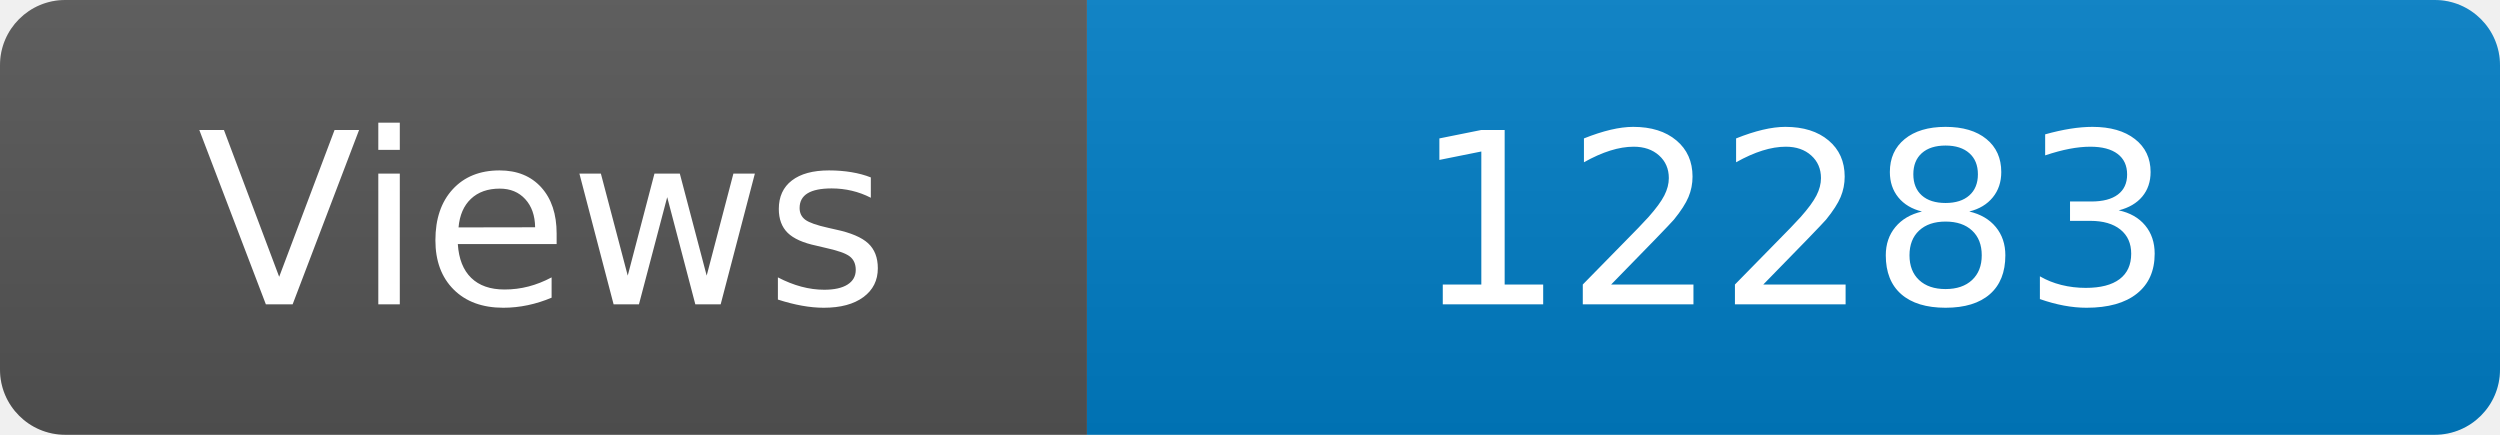
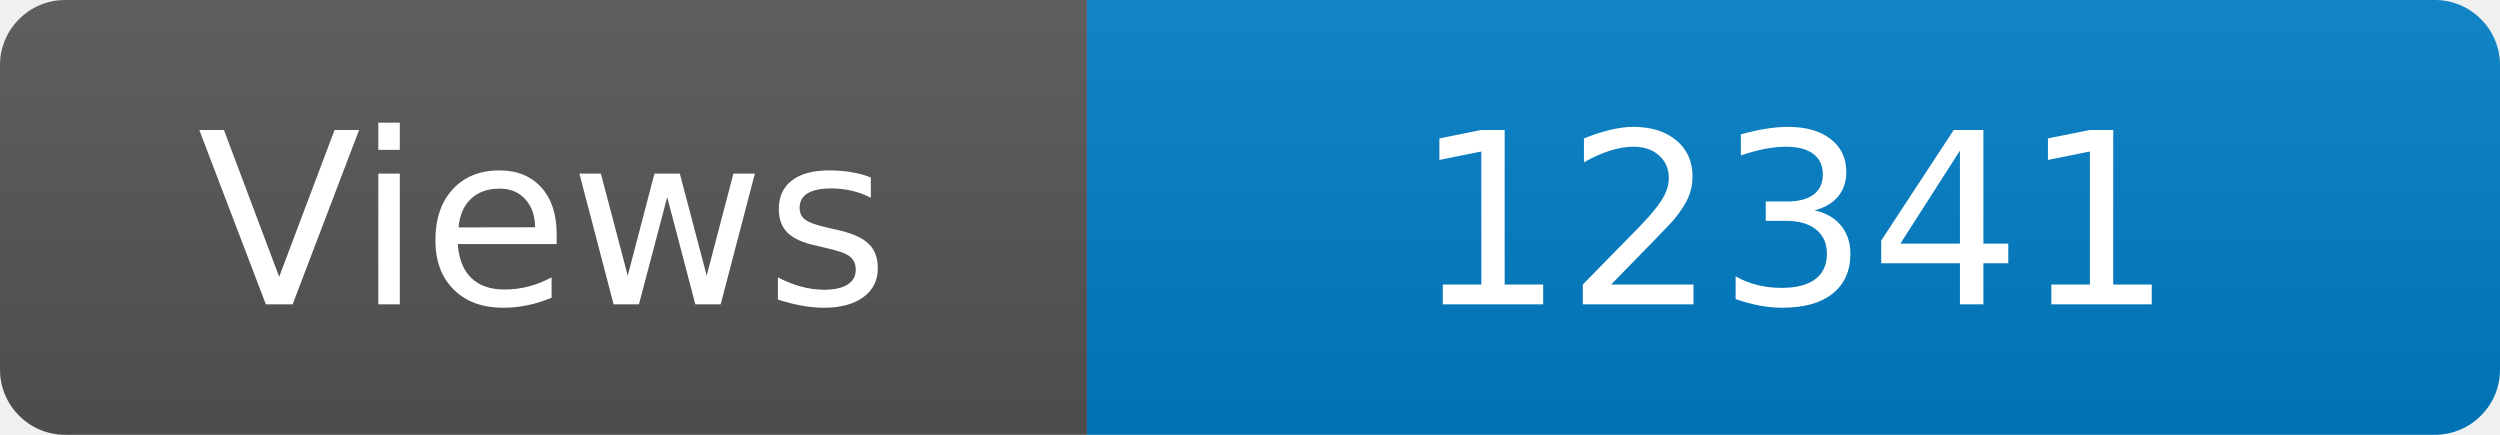
<svg xmlns="http://www.w3.org/2000/svg" width="115" height="20" role="img" aria-label="Maintained?: yes">
  <linearGradient id="s" x2="0" y2="100%">
    <stop offset="0" stop-color="#bbb" stop-opacity=".1" />
    <stop offset="1" stop-opacity=".1" />
  </linearGradient>
  <clipPath id="r">
    <rect width="115" height="20" rx="3" fill="#fff" />
  </clipPath>
  <g clip-path="url(#r)">
    <rect width="50" height="20" fill="#555" />
    <rect x="50" width="160" height="20" fill="#007ec6" />
    <rect width="115" height="20" fill="url(#s)" />
  </g>
  <g fill="#fff" text-anchor="middle" font-family="Verdana,Geneva,DejaVu Sans,sans-serif" font-size="110">
    <text x="250" y="140" transform="scale(.1)" fill="#fff">Views</text>
-     <text x="825" y="140" transform="scale(.1)" fill="#fff">12283</text>
+     <text x="825" y="140" transform="scale(.1)" fill="#fff">12341</text>
  </g>
</svg>
